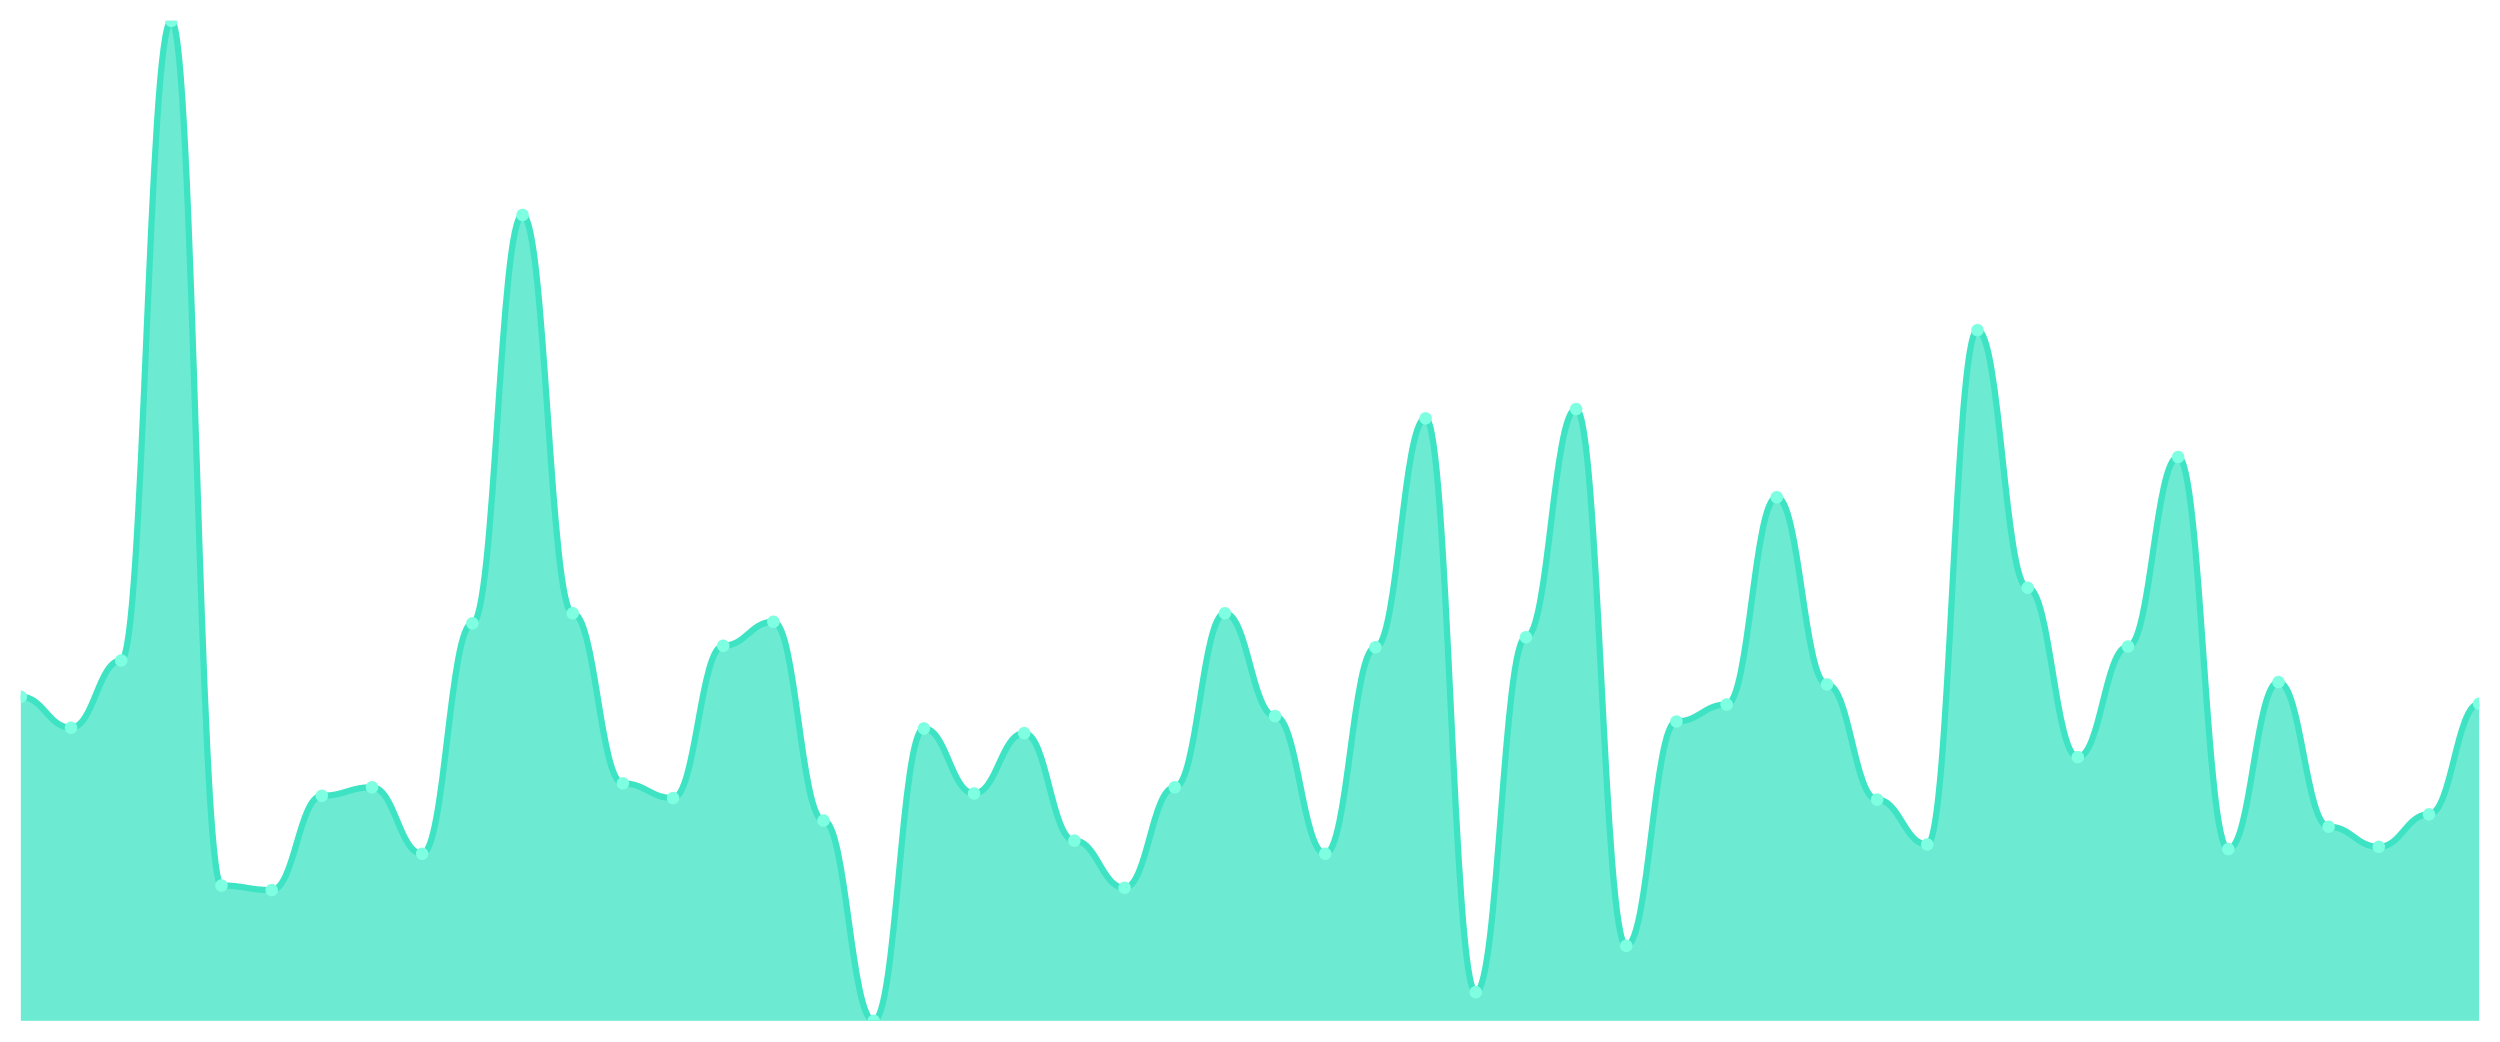
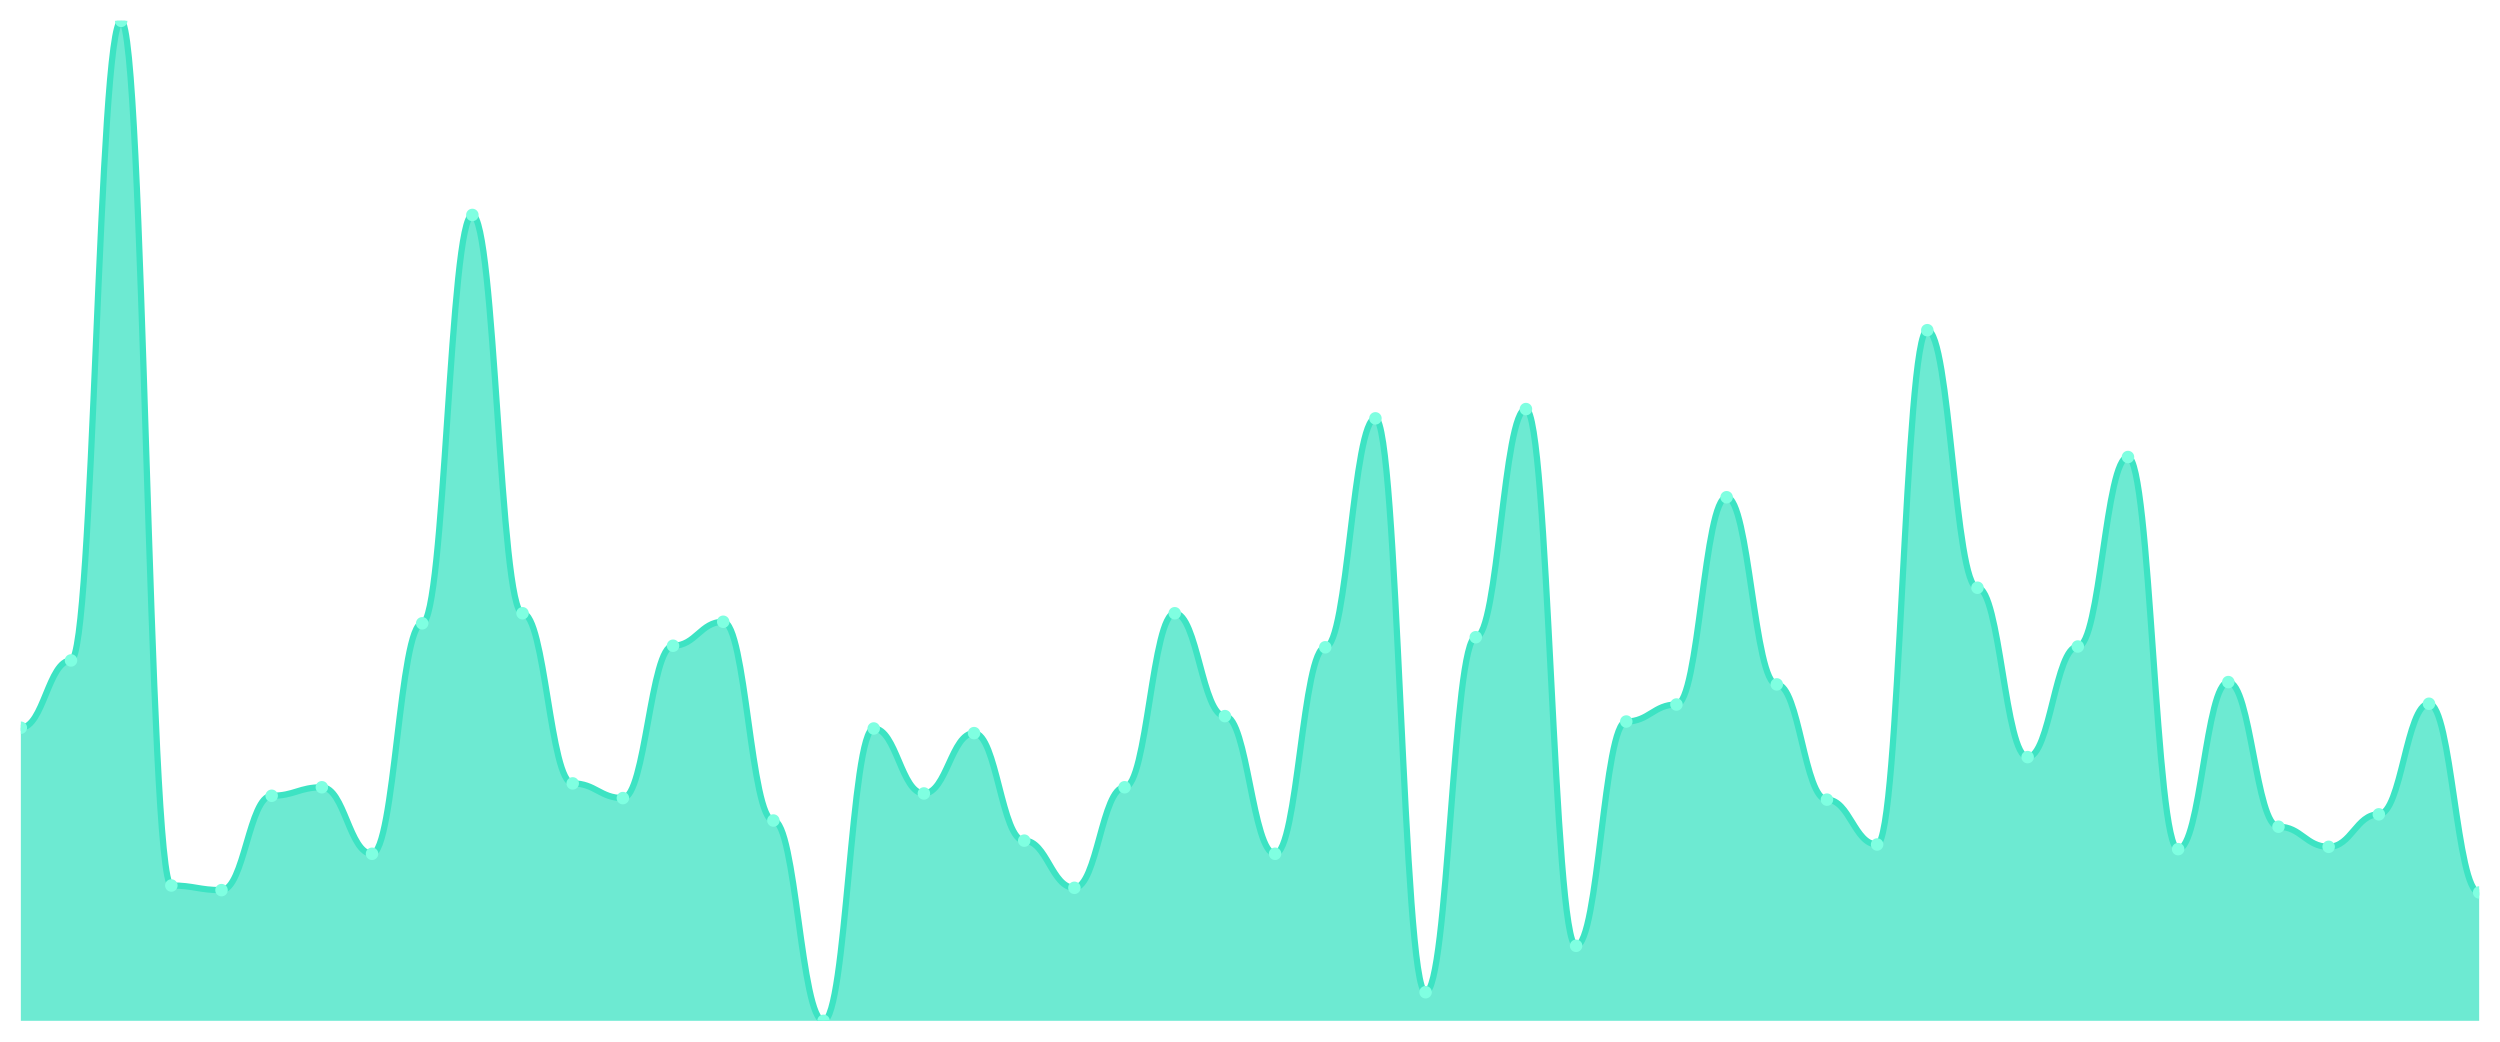
<svg xmlns="http://www.w3.org/2000/svg" viewBox="0 0 1200 500" width="1200" height="500">
  <defs>
    <clipPath id="c">
      <rect x="10" y="10" width="1180" height="480" />
    </clipPath>
  </defs>
  <rect width="1200" height="500" fill="none" />
  <g clip-path="url(#c)">
-     <path d="M 10,490 L 10,334.455 C 20.837,334.455 23.245,349.304 34.082,349.304 C 44.918,349.304 47.327,317.007 58.163,317.007 C 69,317.007 71.408,10 82.245,10 C 93.082,10 95.49,425.035 106.327,425.035 C 117.163,425.035 119.571,427.262 130.408,427.262 C 141.245,427.262 143.653,381.972 154.49,381.972 C 165.327,381.972 167.735,377.889 178.571,377.889 C 189.408,377.889 191.816,409.814 202.653,409.814 C 213.49,409.814 215.898,299.188 226.735,299.188 C 237.571,299.188 239.98,103.179 250.816,103.179 C 261.653,103.179 264.061,294.362 274.898,294.362 C 285.735,294.362 288.143,376.032 298.98,376.032 C 309.816,376.032 312.224,383.086 323.061,383.086 C 333.898,383.086 336.306,309.954 347.143,309.954 C 357.98,309.954 360.388,298.445 371.224,298.445 C 382.061,298.445 384.469,393.852 395.306,393.852 C 406.143,393.852 408.551,490 419.388,490 C 430.224,490 432.633,349.675 443.469,349.675 C 454.306,349.675 456.714,380.858 467.551,380.858 C 478.388,380.858 480.796,351.903 491.633,351.903 C 502.469,351.903 504.878,403.503 515.714,403.503 C 526.551,403.503 528.959,426.148 539.796,426.148 C 550.633,426.148 553.041,377.889 563.878,377.889 C 574.714,377.889 577.122,294.362 587.959,294.362 C 598.796,294.362 601.204,343.735 612.041,343.735 C 622.878,343.735 625.286,409.814 636.122,409.814 C 646.959,409.814 649.367,310.696 660.204,310.696 C 671.041,310.696 673.449,200.812 684.286,200.812 C 695.122,200.812 697.531,476.265 708.367,476.265 C 719.204,476.265 721.612,305.87 732.449,305.87 C 743.286,305.87 745.694,196.357 756.531,196.357 C 767.367,196.357 769.776,453.991 780.612,453.991 C 791.449,453.991 793.857,346.334 804.694,346.334 C 815.531,346.334 817.939,338.167 828.776,338.167 C 839.612,338.167 842.02,238.677 852.857,238.677 C 863.694,238.677 866.102,328.515 876.939,328.515 C 887.776,328.515 890.184,383.828 901.02,383.828 C 911.857,383.828 914.265,405.36 925.102,405.36 C 935.939,405.36 938.347,158.492 949.184,158.492 C 960.02,158.492 962.429,282.111 973.265,282.111 C 984.102,282.111 986.51,363.411 997.347,363.411 C 1008.184,363.411 1010.592,310.325 1021.429,310.325 C 1032.265,310.325 1034.673,219.374 1045.51,219.374 C 1056.347,219.374 1058.755,407.587 1069.592,407.587 C 1080.429,407.587 1082.837,327.401 1093.673,327.401 C 1104.51,327.401 1106.918,396.821 1117.755,396.821 C 1128.592,396.821 1131,406.473 1141.837,406.473 C 1152.673,406.473 1155.082,390.882 1165.918,390.882 C 1176.755,390.882 1179.163,337.796 1190,337.796 L 1190,490 Z" fill="rgba(61,227,195,0.75)" />
-     <path d="M 10,334.455 C 20.837,334.455 23.245,349.304 34.082,349.304 C 44.918,349.304 47.327,317.007 58.163,317.007 C 69,317.007 71.408,10 82.245,10 C 93.082,10 95.49,425.035 106.327,425.035 C 117.163,425.035 119.571,427.262 130.408,427.262 C 141.245,427.262 143.653,381.972 154.49,381.972 C 165.327,381.972 167.735,377.889 178.571,377.889 C 189.408,377.889 191.816,409.814 202.653,409.814 C 213.49,409.814 215.898,299.188 226.735,299.188 C 237.571,299.188 239.98,103.179 250.816,103.179 C 261.653,103.179 264.061,294.362 274.898,294.362 C 285.735,294.362 288.143,376.032 298.98,376.032 C 309.816,376.032 312.224,383.086 323.061,383.086 C 333.898,383.086 336.306,309.954 347.143,309.954 C 357.98,309.954 360.388,298.445 371.224,298.445 C 382.061,298.445 384.469,393.852 395.306,393.852 C 406.143,393.852 408.551,490 419.388,490 C 430.224,490 432.633,349.675 443.469,349.675 C 454.306,349.675 456.714,380.858 467.551,380.858 C 478.388,380.858 480.796,351.903 491.633,351.903 C 502.469,351.903 504.878,403.503 515.714,403.503 C 526.551,403.503 528.959,426.148 539.796,426.148 C 550.633,426.148 553.041,377.889 563.878,377.889 C 574.714,377.889 577.122,294.362 587.959,294.362 C 598.796,294.362 601.204,343.735 612.041,343.735 C 622.878,343.735 625.286,409.814 636.122,409.814 C 646.959,409.814 649.367,310.696 660.204,310.696 C 671.041,310.696 673.449,200.812 684.286,200.812 C 695.122,200.812 697.531,476.265 708.367,476.265 C 719.204,476.265 721.612,305.87 732.449,305.87 C 743.286,305.87 745.694,196.357 756.531,196.357 C 767.367,196.357 769.776,453.991 780.612,453.991 C 791.449,453.991 793.857,346.334 804.694,346.334 C 815.531,346.334 817.939,338.167 828.776,338.167 C 839.612,338.167 842.02,238.677 852.857,238.677 C 863.694,238.677 866.102,328.515 876.939,328.515 C 887.776,328.515 890.184,383.828 901.02,383.828 C 911.857,383.828 914.265,405.36 925.102,405.36 C 935.939,405.36 938.347,158.492 949.184,158.492 C 960.02,158.492 962.429,282.111 973.265,282.111 C 984.102,282.111 986.51,363.411 997.347,363.411 C 1008.184,363.411 1010.592,310.325 1021.429,310.325 C 1032.265,310.325 1034.673,219.374 1045.51,219.374 C 1056.347,219.374 1058.755,407.587 1069.592,407.587 C 1080.429,407.587 1082.837,327.401 1093.673,327.401 C 1104.51,327.401 1106.918,396.821 1117.755,396.821 C 1128.592,396.821 1131,406.473 1141.837,406.473 C 1152.673,406.473 1155.082,390.882 1165.918,390.882 C 1176.755,390.882 1179.163,337.796 1190,337.796" fill="none" stroke="#3de3c3" stroke-width="3" stroke-linecap="round" stroke-linejoin="round" />
-     <circle cx="10" cy="334.455" r="3" fill="#7fffe1" />
-     <circle cx="34.082" cy="349.304" r="3" fill="#7fffe1" />
-     <circle cx="58.163" cy="317.007" r="3" fill="#7fffe1" />
-     <circle cx="82.245" cy="10" r="3" fill="#7fffe1" />
-     <circle cx="106.327" cy="425.035" r="3" fill="#7fffe1" />
-     <circle cx="130.408" cy="427.262" r="3" fill="#7fffe1" />
-     <circle cx="154.49" cy="381.972" r="3" fill="#7fffe1" />
-     <circle cx="178.571" cy="377.889" r="3" fill="#7fffe1" />
-     <circle cx="202.653" cy="409.814" r="3" fill="#7fffe1" />
-     <circle cx="226.735" cy="299.188" r="3" fill="#7fffe1" />
-     <circle cx="250.816" cy="103.179" r="3" fill="#7fffe1" />
-     <circle cx="274.898" cy="294.362" r="3" fill="#7fffe1" />
-     <circle cx="298.98" cy="376.032" r="3" fill="#7fffe1" />
-     <circle cx="323.061" cy="383.086" r="3" fill="#7fffe1" />
-     <circle cx="347.143" cy="309.954" r="3" fill="#7fffe1" />
-     <circle cx="371.224" cy="298.445" r="3" fill="#7fffe1" />
-     <circle cx="395.306" cy="393.852" r="3" fill="#7fffe1" />
-     <circle cx="419.388" cy="490" r="3" fill="#7fffe1" />
-     <circle cx="443.469" cy="349.675" r="3" fill="#7fffe1" />
-     <circle cx="467.551" cy="380.858" r="3" fill="#7fffe1" />
-     <circle cx="491.633" cy="351.903" r="3" fill="#7fffe1" />
-     <circle cx="515.714" cy="403.503" r="3" fill="#7fffe1" />
-     <circle cx="539.796" cy="426.148" r="3" fill="#7fffe1" />
-     <circle cx="563.878" cy="377.889" r="3" fill="#7fffe1" />
-     <circle cx="587.959" cy="294.362" r="3" fill="#7fffe1" />
-     <circle cx="612.041" cy="343.735" r="3" fill="#7fffe1" />
-     <circle cx="636.122" cy="409.814" r="3" fill="#7fffe1" />
-     <circle cx="660.204" cy="310.696" r="3" fill="#7fffe1" />
-     <circle cx="684.286" cy="200.812" r="3" fill="#7fffe1" />
-     <circle cx="708.367" cy="476.265" r="3" fill="#7fffe1" />
-     <circle cx="732.449" cy="305.87" r="3" fill="#7fffe1" />
-     <circle cx="756.531" cy="196.357" r="3" fill="#7fffe1" />
-     <circle cx="780.612" cy="453.991" r="3" fill="#7fffe1" />
-     <circle cx="804.694" cy="346.334" r="3" fill="#7fffe1" />
-     <circle cx="828.776" cy="338.167" r="3" fill="#7fffe1" />
-     <circle cx="852.857" cy="238.677" r="3" fill="#7fffe1" />
-     <circle cx="876.939" cy="328.515" r="3" fill="#7fffe1" />
-     <circle cx="901.02" cy="383.828" r="3" fill="#7fffe1" />
-     <circle cx="925.102" cy="405.36" r="3" fill="#7fffe1" />
-     <circle cx="949.184" cy="158.492" r="3" fill="#7fffe1" />
-     <circle cx="973.265" cy="282.111" r="3" fill="#7fffe1" />
-     <circle cx="997.347" cy="363.411" r="3" fill="#7fffe1" />
-     <circle cx="1021.429" cy="310.325" r="3" fill="#7fffe1" />
-     <circle cx="1045.51" cy="219.374" r="3" fill="#7fffe1" />
-     <circle cx="1069.592" cy="407.587" r="3" fill="#7fffe1" />
-     <circle cx="1093.673" cy="327.401" r="3" fill="#7fffe1" />
-     <circle cx="1117.755" cy="396.821" r="3" fill="#7fffe1" />
-     <circle cx="1141.837" cy="406.473" r="3" fill="#7fffe1" />
-     <circle cx="1165.918" cy="390.882" r="3" fill="#7fffe1" />
-     <circle cx="1190" cy="337.796" r="3" fill="#7fffe1" />
+     <path d="M 10,490 L 10,349.304 C 20.837,349.304 23.245,317.007 34.082,317.007 C 44.918,317.007 47.327,10 58.163,10 C 69,10 71.408,425.035 82.245,425.035 C 93.082,425.035 95.49,427.262 106.327,427.262 C 117.163,427.262 119.571,381.972 130.408,381.972 C 141.245,381.972 143.653,377.889 154.49,377.889 C 165.327,377.889 167.735,409.814 178.571,409.814 C 189.408,409.814 191.816,299.188 202.653,299.188 C 213.49,299.188 215.898,103.179 226.735,103.179 C 237.571,103.179 239.98,294.362 250.816,294.362 C 261.653,294.362 264.061,376.032 274.898,376.032 C 285.735,376.032 288.143,383.086 298.98,383.086 C 309.816,383.086 312.224,309.954 323.061,309.954 C 333.898,309.954 336.306,298.445 347.143,298.445 C 357.98,298.445 360.388,393.852 371.224,393.852 C 382.061,393.852 384.469,490 395.306,490 C 406.143,490 408.551,349.675 419.388,349.675 C 430.224,349.675 432.633,380.858 443.469,380.858 C 454.306,380.858 456.714,351.903 467.551,351.903 C 478.388,351.903 480.796,403.503 491.633,403.503 C 502.469,403.503 504.878,426.148 515.714,426.148 C 526.551,426.148 528.959,377.889 539.796,377.889 C 550.633,377.889 553.041,294.362 563.878,294.362 C 574.714,294.362 577.122,343.735 587.959,343.735 C 598.796,343.735 601.204,409.814 612.041,409.814 C 622.878,409.814 625.286,310.696 636.122,310.696 C 646.959,310.696 649.367,200.812 660.204,200.812 C 671.041,200.812 673.449,476.265 684.286,476.265 C 695.122,476.265 697.531,305.87 708.367,305.87 C 719.204,305.87 721.612,196.357 732.449,196.357 C 743.286,196.357 745.694,453.991 756.531,453.991 C 767.367,453.991 769.776,346.334 780.612,346.334 C 791.449,346.334 793.857,338.167 804.694,338.167 C 815.531,338.167 817.939,238.677 828.776,238.677 C 839.612,238.677 842.02,328.515 852.857,328.515 C 863.694,328.515 866.102,383.828 876.939,383.828 C 887.776,383.828 890.184,405.36 901.02,405.36 C 911.857,405.36 914.265,158.492 925.102,158.492 C 935.939,158.492 938.347,282.111 949.184,282.111 C 960.02,282.111 962.429,363.411 973.265,363.411 C 984.102,363.411 986.51,310.325 997.347,310.325 C 1008.184,310.325 1010.592,219.374 1021.429,219.374 C 1032.265,219.374 1034.673,407.587 1045.51,407.587 C 1056.347,407.587 1058.755,327.401 1069.592,327.401 C 1080.429,327.401 1082.837,396.821 1093.673,396.821 C 1104.51,396.821 1106.918,406.473 1117.755,406.473 C 1128.592,406.473 1131,390.882 1141.837,390.882 C 1152.673,390.882 1155.082,337.796 1165.918,337.796 C 1176.755,337.796 1179.163,428.376 1190,428.376 L 1190,490 Z" fill="rgba(61,227,195,0.75)" />
+     <path d="M 10,349.304 C 20.837,349.304 23.245,317.007 34.082,317.007 C 44.918,317.007 47.327,10 58.163,10 C 69,10 71.408,425.035 82.245,425.035 C 93.082,425.035 95.49,427.262 106.327,427.262 C 117.163,427.262 119.571,381.972 130.408,381.972 C 141.245,381.972 143.653,377.889 154.49,377.889 C 165.327,377.889 167.735,409.814 178.571,409.814 C 189.408,409.814 191.816,299.188 202.653,299.188 C 213.49,299.188 215.898,103.179 226.735,103.179 C 237.571,103.179 239.98,294.362 250.816,294.362 C 261.653,294.362 264.061,376.032 274.898,376.032 C 285.735,376.032 288.143,383.086 298.98,383.086 C 309.816,383.086 312.224,309.954 323.061,309.954 C 333.898,309.954 336.306,298.445 347.143,298.445 C 357.98,298.445 360.388,393.852 371.224,393.852 C 382.061,393.852 384.469,490 395.306,490 C 406.143,490 408.551,349.675 419.388,349.675 C 430.224,349.675 432.633,380.858 443.469,380.858 C 454.306,380.858 456.714,351.903 467.551,351.903 C 478.388,351.903 480.796,403.503 491.633,403.503 C 502.469,403.503 504.878,426.148 515.714,426.148 C 526.551,426.148 528.959,377.889 539.796,377.889 C 550.633,377.889 553.041,294.362 563.878,294.362 C 574.714,294.362 577.122,343.735 587.959,343.735 C 598.796,343.735 601.204,409.814 612.041,409.814 C 622.878,409.814 625.286,310.696 636.122,310.696 C 646.959,310.696 649.367,200.812 660.204,200.812 C 671.041,200.812 673.449,476.265 684.286,476.265 C 695.122,476.265 697.531,305.87 708.367,305.87 C 719.204,305.87 721.612,196.357 732.449,196.357 C 743.286,196.357 745.694,453.991 756.531,453.991 C 767.367,453.991 769.776,346.334 780.612,346.334 C 791.449,346.334 793.857,338.167 804.694,338.167 C 815.531,338.167 817.939,238.677 828.776,238.677 C 839.612,238.677 842.02,328.515 852.857,328.515 C 863.694,328.515 866.102,383.828 876.939,383.828 C 887.776,383.828 890.184,405.36 901.02,405.36 C 911.857,405.36 914.265,158.492 925.102,158.492 C 935.939,158.492 938.347,282.111 949.184,282.111 C 960.02,282.111 962.429,363.411 973.265,363.411 C 984.102,363.411 986.51,310.325 997.347,310.325 C 1008.184,310.325 1010.592,219.374 1021.429,219.374 C 1032.265,219.374 1034.673,407.587 1045.51,407.587 C 1056.347,407.587 1058.755,327.401 1069.592,327.401 C 1080.429,327.401 1082.837,396.821 1093.673,396.821 C 1104.51,396.821 1106.918,406.473 1117.755,406.473 C 1128.592,406.473 1131,390.882 1141.837,390.882 C 1152.673,390.882 1155.082,337.796 1165.918,337.796 C 1176.755,337.796 1179.163,428.376 1190,428.376" fill="none" stroke="#3de3c3" stroke-width="3" stroke-linecap="round" stroke-linejoin="round" />
+     <circle cx="10" cy="349.304" r="3" fill="#7fffe1" />
+     <circle cx="34.082" cy="317.007" r="3" fill="#7fffe1" />
+     <circle cx="58.163" cy="10" r="3" fill="#7fffe1" />
+     <circle cx="82.245" cy="425.035" r="3" fill="#7fffe1" />
+     <circle cx="106.327" cy="427.262" r="3" fill="#7fffe1" />
+     <circle cx="130.408" cy="381.972" r="3" fill="#7fffe1" />
+     <circle cx="154.49" cy="377.889" r="3" fill="#7fffe1" />
+     <circle cx="178.571" cy="409.814" r="3" fill="#7fffe1" />
+     <circle cx="202.653" cy="299.188" r="3" fill="#7fffe1" />
+     <circle cx="226.735" cy="103.179" r="3" fill="#7fffe1" />
+     <circle cx="250.816" cy="294.362" r="3" fill="#7fffe1" />
+     <circle cx="274.898" cy="376.032" r="3" fill="#7fffe1" />
+     <circle cx="298.98" cy="383.086" r="3" fill="#7fffe1" />
+     <circle cx="323.061" cy="309.954" r="3" fill="#7fffe1" />
+     <circle cx="347.143" cy="298.445" r="3" fill="#7fffe1" />
+     <circle cx="371.224" cy="393.852" r="3" fill="#7fffe1" />
+     <circle cx="395.306" cy="490" r="3" fill="#7fffe1" />
+     <circle cx="419.388" cy="349.675" r="3" fill="#7fffe1" />
+     <circle cx="443.469" cy="380.858" r="3" fill="#7fffe1" />
+     <circle cx="467.551" cy="351.903" r="3" fill="#7fffe1" />
+     <circle cx="491.633" cy="403.503" r="3" fill="#7fffe1" />
+     <circle cx="515.714" cy="426.148" r="3" fill="#7fffe1" />
+     <circle cx="539.796" cy="377.889" r="3" fill="#7fffe1" />
+     <circle cx="563.878" cy="294.362" r="3" fill="#7fffe1" />
+     <circle cx="587.959" cy="343.735" r="3" fill="#7fffe1" />
+     <circle cx="612.041" cy="409.814" r="3" fill="#7fffe1" />
+     <circle cx="636.122" cy="310.696" r="3" fill="#7fffe1" />
+     <circle cx="660.204" cy="200.812" r="3" fill="#7fffe1" />
+     <circle cx="684.286" cy="476.265" r="3" fill="#7fffe1" />
+     <circle cx="708.367" cy="305.87" r="3" fill="#7fffe1" />
+     <circle cx="732.449" cy="196.357" r="3" fill="#7fffe1" />
+     <circle cx="756.531" cy="453.991" r="3" fill="#7fffe1" />
+     <circle cx="780.612" cy="346.334" r="3" fill="#7fffe1" />
+     <circle cx="804.694" cy="338.167" r="3" fill="#7fffe1" />
+     <circle cx="828.776" cy="238.677" r="3" fill="#7fffe1" />
+     <circle cx="852.857" cy="328.515" r="3" fill="#7fffe1" />
+     <circle cx="876.939" cy="383.828" r="3" fill="#7fffe1" />
+     <circle cx="901.02" cy="405.36" r="3" fill="#7fffe1" />
+     <circle cx="925.102" cy="158.492" r="3" fill="#7fffe1" />
+     <circle cx="949.184" cy="282.111" r="3" fill="#7fffe1" />
+     <circle cx="973.265" cy="363.411" r="3" fill="#7fffe1" />
+     <circle cx="997.347" cy="310.325" r="3" fill="#7fffe1" />
+     <circle cx="1021.429" cy="219.374" r="3" fill="#7fffe1" />
+     <circle cx="1045.51" cy="407.587" r="3" fill="#7fffe1" />
+     <circle cx="1069.592" cy="327.401" r="3" fill="#7fffe1" />
+     <circle cx="1093.673" cy="396.821" r="3" fill="#7fffe1" />
+     <circle cx="1117.755" cy="406.473" r="3" fill="#7fffe1" />
+     <circle cx="1141.837" cy="390.882" r="3" fill="#7fffe1" />
+     <circle cx="1165.918" cy="337.796" r="3" fill="#7fffe1" />
+     <circle cx="1190" cy="428.376" r="3" fill="#7fffe1" />
  </g>
</svg>
